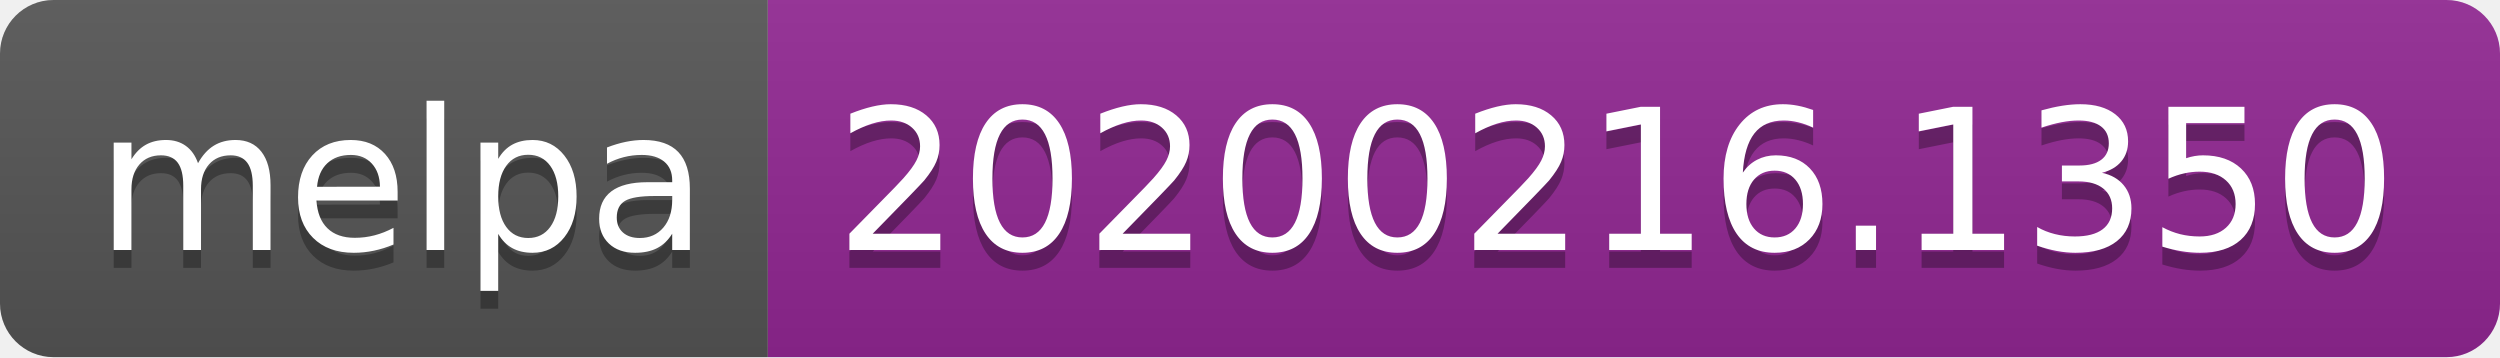
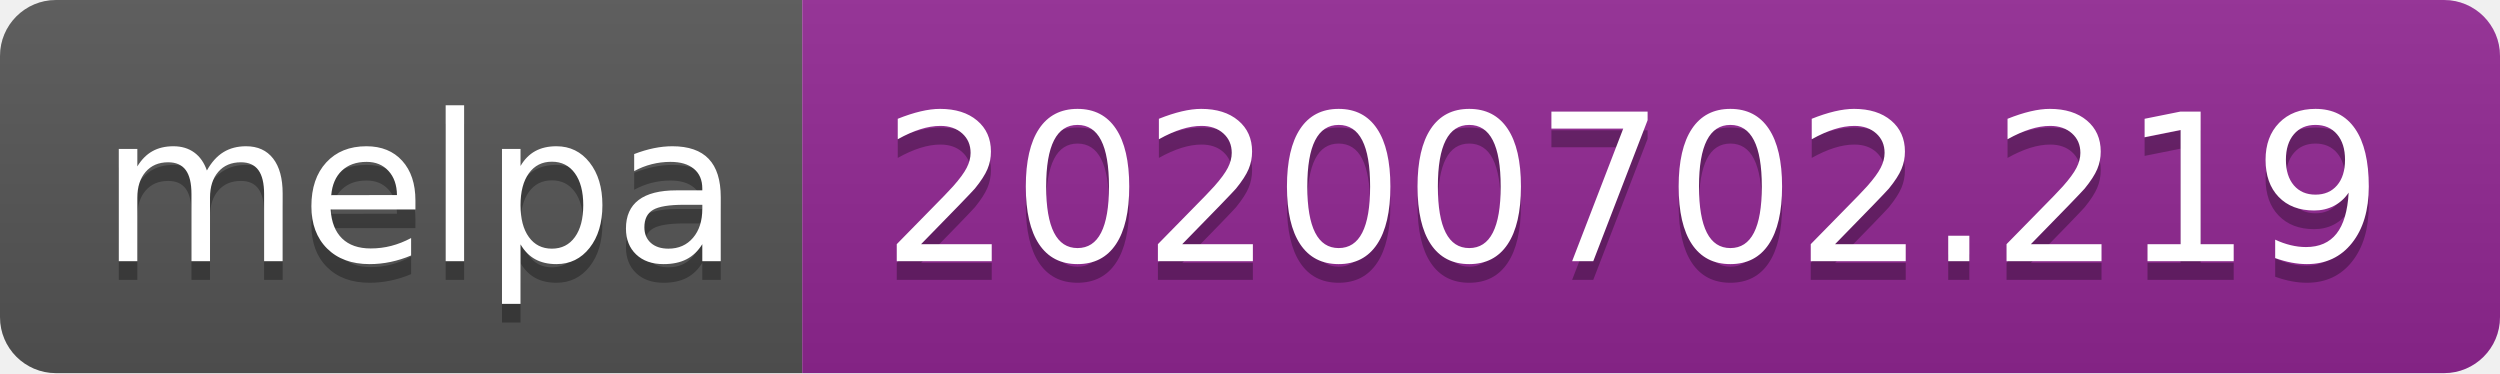
- <svg xmlns="http://www.w3.org/2000/svg" width="140" height="20">
+ <svg xmlns="http://www.w3.org/2000/svg" width="134" height="20">
  <linearGradient id="s" x2="0" y2="100%">
    <stop offset="0" stop-color="#bbb" stop-opacity=".1" />
    <stop offset="1" stop-opacity=".1" />
  </linearGradient>
  <clipPath id="r">
-     <rect width="140" height="20" rx="3" fill="#fff" />
+     <rect width="134" height="20" rx="3" fill="#fff" />
  </clipPath>
  <g clip-path="url(#r)">
    <rect width="43" height="20" fill="#555" />
-     <rect x="43" width="97" height="20" fill="#922793" />
-     <rect width="140" height="20" fill="url(#s)" />
+     <rect x="43" width="91" height="20" fill="#922793" />
+     <rect width="134" height="20" fill="url(#s)" />
  </g>
  <g fill="#fff" text-anchor="middle" font-family="Verdana,Geneva,DejaVu Sans,sans-serif" text-rendering="geometricPrecision" font-size="110">
    <text x="225" y="150" fill="#010101" fill-opacity=".3" transform="scale(.1)" textLength="330">melpa</text>
    <text x="225" y="140" transform="scale(.1)" textLength="330">melpa</text>
-     <text x="905" y="150" fill="#010101" fill-opacity=".3" transform="scale(.1)" textLength="870">20200216.1350</text>
-     <text x="905" y="140" transform="scale(.1)" textLength="870">20200216.1350</text>
+     <text x="875" y="150" fill="#010101" fill-opacity=".3" transform="scale(.1)" textLength="810">20200702.219</text>
+     <text x="875" y="140" transform="scale(.1)" textLength="810">20200702.219</text>
  </g>
</svg>
